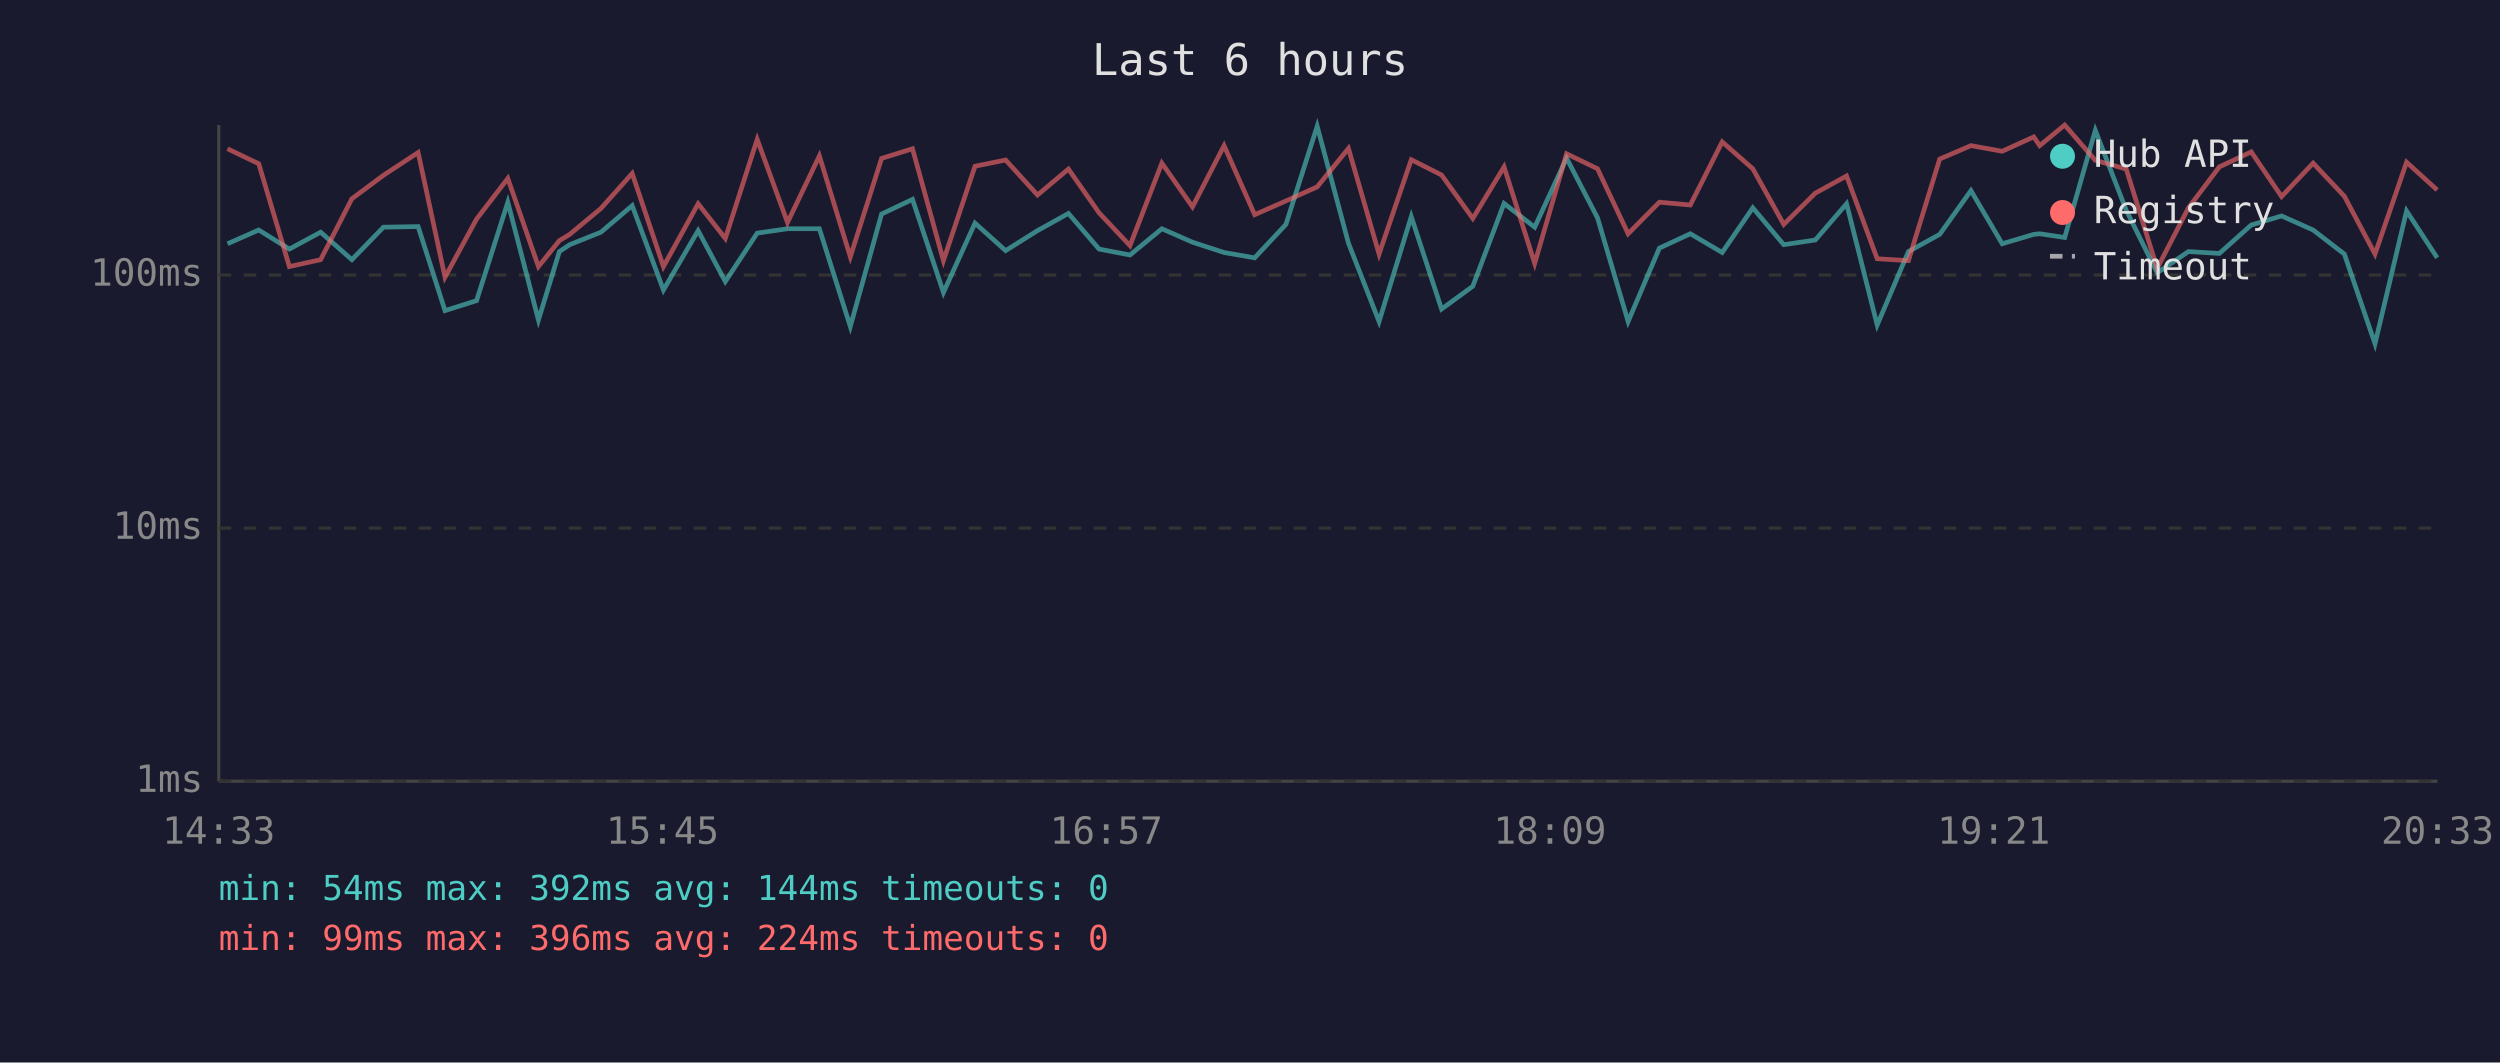
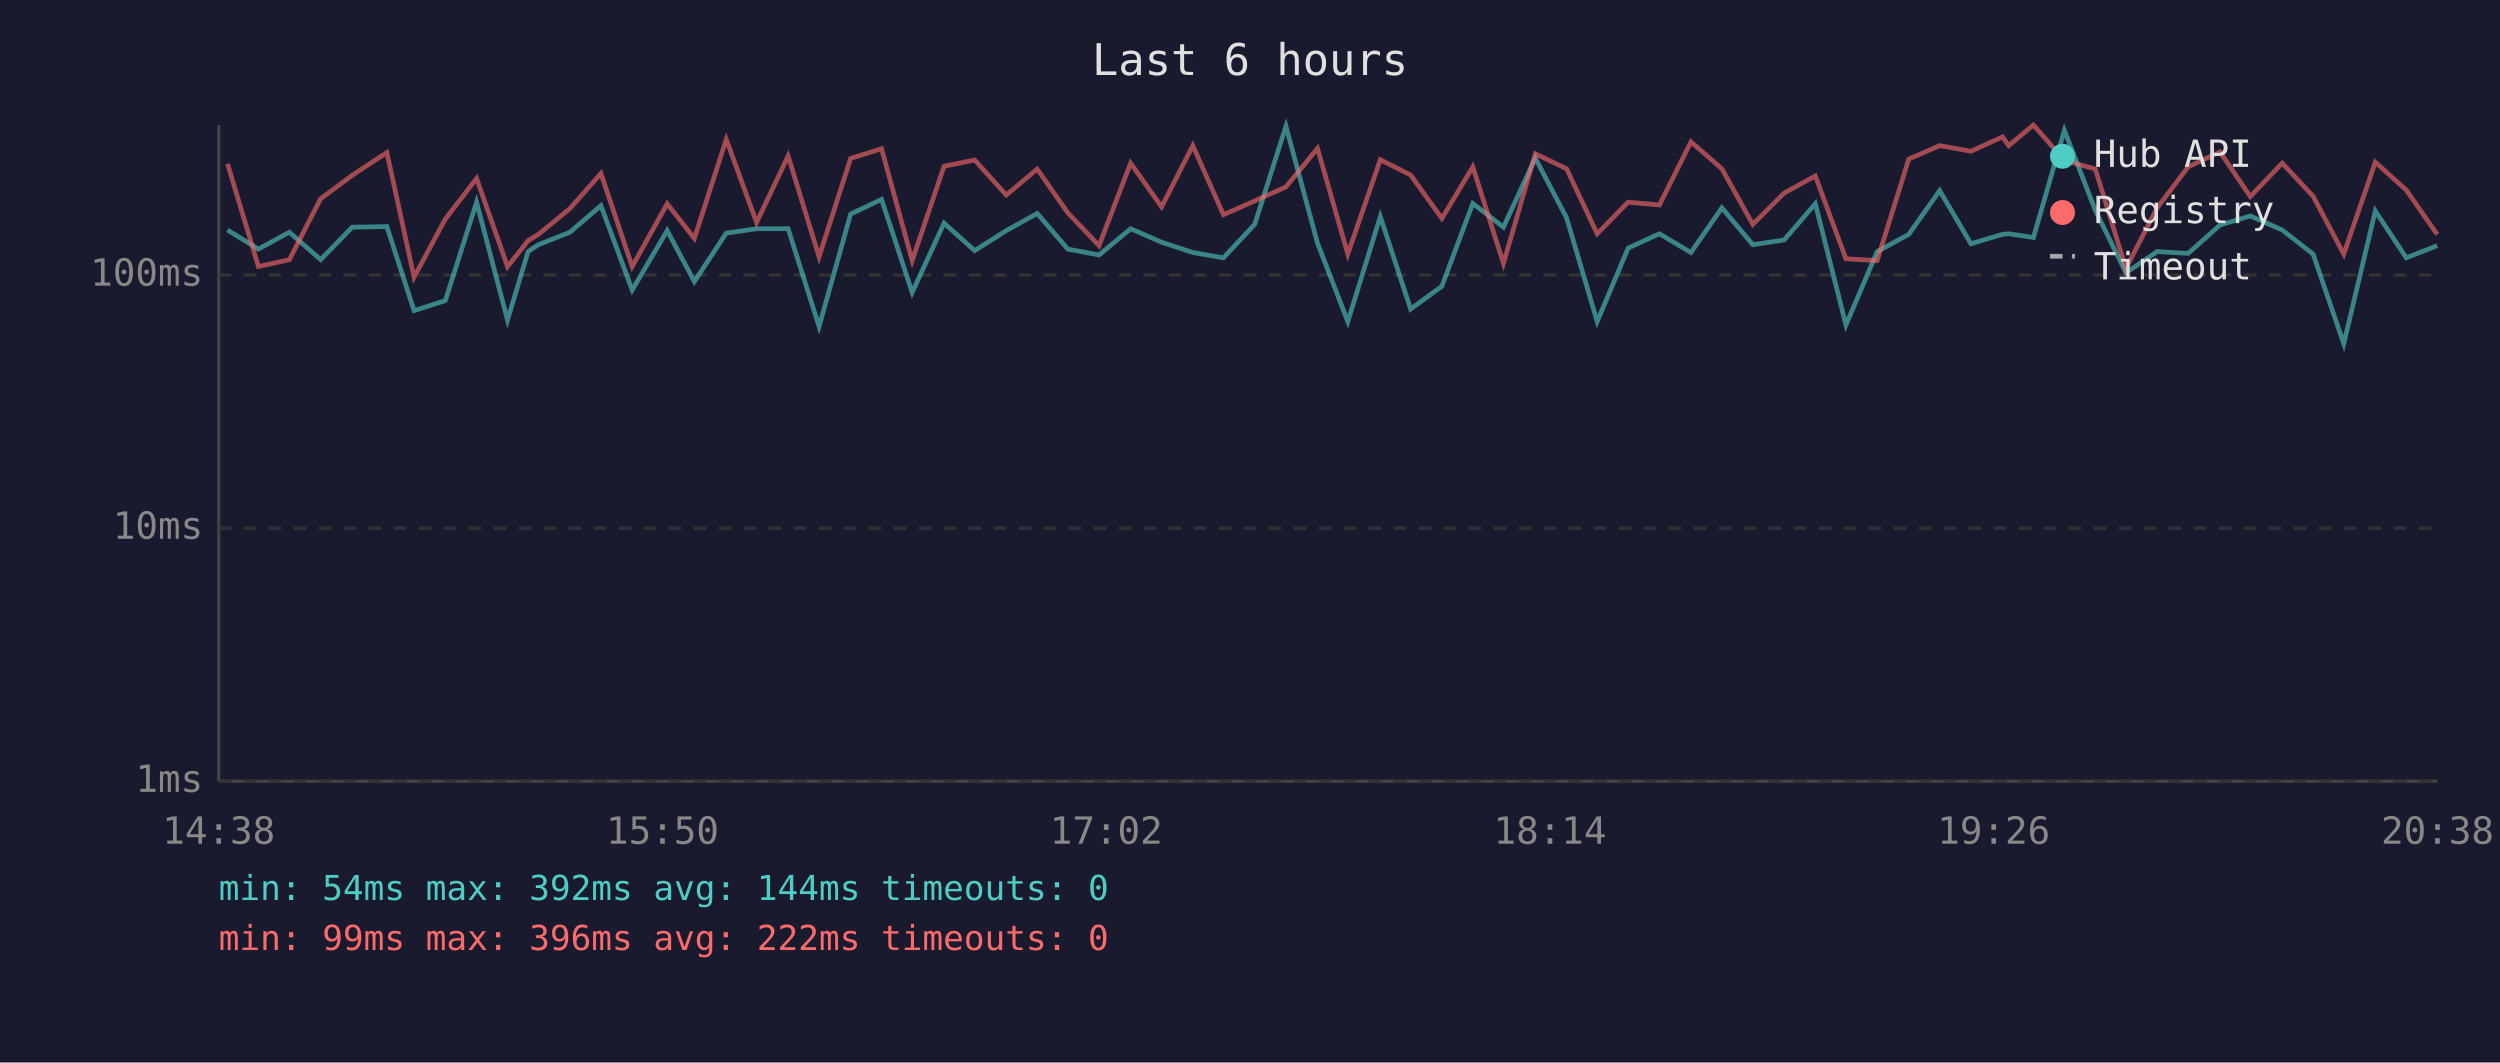
<svg xmlns="http://www.w3.org/2000/svg" viewBox="0 0 800 340" font-family="monospace" font-size="12">
  <rect width="800" height="340" fill="#1a1a2e" />
  <text x="400" y="24" fill="#e0e0e0" font-size="14" text-anchor="middle">Last 6 hours</text>
  <line x1="70" y1="40" x2="70" y2="250" stroke="#444" stroke-width="1" />
  <line x1="70" y1="250" x2="780" y2="250" stroke="#444" stroke-width="1" />
  <line x1="70" y1="250" x2="780" y2="250" stroke="#333" stroke-width="1" stroke-dasharray="4" />
  <text x="65" y="250" fill="#888" text-anchor="end" dominant-baseline="middle">1ms</text>
  <line x1="70" y1="169" x2="780" y2="169" stroke="#333" stroke-width="1" stroke-dasharray="4" />
  <text x="65" y="169" fill="#888" text-anchor="end" dominant-baseline="middle">10ms</text>
  <line x1="70" y1="88" x2="780" y2="88" stroke="#333" stroke-width="1" stroke-dasharray="4" />
  <text x="65" y="88" fill="#888" text-anchor="end" dominant-baseline="middle">100ms</text>
-   <text x="70" y="270" fill="#888" text-anchor="middle">14:33</text>
-   <text x="212" y="270" fill="#888" text-anchor="middle">15:45</text>
-   <text x="354" y="270" fill="#888" text-anchor="middle">16:57</text>
-   <text x="496" y="270" fill="#888" text-anchor="middle">18:09</text>
-   <text x="638" y="270" fill="#888" text-anchor="middle">19:21</text>
-   <text x="780" y="270" fill="#888" text-anchor="middle">20:33</text>
-   <polyline points="72.8,78.0 82.8,73.6 92.6,79.7 102.6,74.3 112.6,83.1 122.7,72.7 133.8,72.5 142.4,99.4 152.5,96.2 162.5,64.7 172.3,102.4 179.0,80.5 182.3,78.3 192.3,74.3 202.3,65.8 212.3,92.8 223.4,73.8 232.1,90.1 242.3,74.6 252.0,73.2 262.2,73.2 272.1,104.5 282.1,68.5 292.0,63.8 301.9,93.6 312.0,71.4 321.8,80.2 332.0,73.8 341.9,68.3 351.7,79.7 361.6,81.6 371.8,73.2 381.6,77.5 391.7,80.8 401.5,82.5 411.5,71.8 421.5,40.4 431.5,77.8 441.3,102.9 451.6,69.3 461.3,98.9 471.3,91.6 481.3,65.1 491.1,72.7 501.3,50.6 511.2,69.7 521.0,102.9 531.0,79.4 540.9,74.8 551.1,80.8 560.9,66.5 570.8,78.3 580.9,76.8 590.9,65.2 600.7,104.0 610.7,80.5 620.7,75.0 630.7,61.0 640.7,78.0 650.8,75.0 652.7,74.8 660.7,76.0 670.5,41.7 680.4,67.3 690.3,87.3 700.3,80.5 710.2,81.1 720.4,72.0 730.1,69.1 740.2,73.6 750.2,81.3 760.0,110.0 770.1,67.5 779.9,82.5" fill="none" stroke="#4ecdc4" stroke-width="1.5" opacity="0.6" />
-   <polyline points="72.8,47.6 82.8,52.4 92.6,85.3 102.6,83.1 112.6,63.6 122.7,56.1 133.8,48.8 142.4,88.7 152.5,70.1 162.5,57.1 172.3,85.3 179.0,77.0 182.3,75.0 192.3,66.7 202.3,55.5 212.3,85.3 223.4,65.2 232.1,76.3 242.3,44.6 252.0,71.2 262.2,49.9 272.1,82.2 282.1,50.7 292.0,47.6 301.9,83.4 312.0,53.2 321.8,51.2 332.0,62.4 341.9,54.1 351.7,68.1 361.6,78.6 371.8,52.2 381.6,66.2 391.7,46.6 401.5,68.7 411.5,64.3 421.5,59.8 431.5,47.5 441.3,81.3 451.6,51.1 461.3,56.0 471.3,69.9 481.3,53.4 491.1,84.3 501.3,49.2 511.2,54.0 521.0,74.8 531.0,64.7 540.9,65.6 551.1,45.4 560.9,54.0 570.8,71.8 580.9,61.8 590.9,56.3 600.7,82.8 610.7,83.4 620.7,50.9 630.7,46.6 640.7,48.4 650.8,43.8 652.7,46.6 660.7,40.0 670.5,51.3 680.4,54.1 690.3,85.9 700.3,66.5 710.2,53.4 720.4,48.6 730.1,62.9 740.2,52.2 750.2,62.8 760.0,81.3 770.1,51.9 779.9,60.8" fill="none" stroke="#ff6b6b" stroke-width="1.5" opacity="0.6" />
+   <text x="70" y="270" fill="#888" text-anchor="middle">14:38</text>
+   <text x="212" y="270" fill="#888" text-anchor="middle">15:50</text>
+   <text x="354" y="270" fill="#888" text-anchor="middle">17:02</text>
+   <text x="496" y="270" fill="#888" text-anchor="middle">18:14</text>
+   <text x="638" y="270" fill="#888" text-anchor="middle">19:26</text>
+   <text x="780" y="270" fill="#888" text-anchor="middle">20:38</text>
+   <polyline points="72.8,73.6 82.7,79.7 92.6,74.3 102.6,83.1 112.7,72.7 123.8,72.5 132.5,99.4 142.5,96.2 152.5,64.7 162.4,102.4 169.0,80.5 172.3,78.3 182.4,74.3 192.3,65.8 202.3,92.8 213.5,73.8 222.2,90.1 232.4,74.6 242.1,73.2 252.2,73.2 262.1,104.5 272.2,68.5 282.1,63.8 291.9,93.6 302.1,71.4 311.9,80.2 322.0,73.8 331.9,68.3 341.7,79.7 351.7,81.6 361.8,73.2 371.7,77.5 381.7,80.8 391.5,82.5 401.5,71.8 411.5,40.4 421.6,77.8 431.3,102.9 441.7,69.3 451.4,98.9 461.4,91.6 471.3,65.1 481.1,72.7 491.3,50.6 501.3,69.7 511.1,102.9 521.0,79.4 531.0,74.8 541.1,80.8 551.0,66.5 560.9,78.3 570.9,76.8 580.9,65.2 590.7,104.0 600.7,80.5 610.8,75.0 620.7,61.0 630.7,78.0 640.8,75.0 642.8,74.8 650.7,76.0 660.6,41.7 670.5,67.3 680.3,87.3 690.3,80.5 700.2,81.1 710.4,72.0 720.1,69.1 730.3,73.6 740.2,81.3 750.0,110.0 760.1,67.5 770.0,82.5 779.9,78.6" fill="none" stroke="#4ecdc4" stroke-width="1.5" opacity="0.6" />
+   <polyline points="72.8,52.4 82.7,85.3 92.6,83.1 102.6,63.6 112.7,56.1 123.8,48.8 132.5,88.7 142.5,70.1 152.5,57.1 162.4,85.3 169.0,77.0 172.3,75.0 182.4,66.7 192.3,55.5 202.3,85.3 213.5,65.2 222.2,76.3 232.4,44.6 242.1,71.2 252.2,49.9 262.1,82.2 272.2,50.7 282.1,47.6 291.9,83.4 302.1,53.2 311.9,51.2 322.0,62.4 331.9,54.1 341.7,68.1 351.7,78.6 361.8,52.2 371.7,66.2 381.7,46.6 391.5,68.7 401.5,64.3 411.5,59.8 421.6,47.5 431.3,81.3 441.7,51.1 451.4,56.0 461.4,69.9 471.3,53.4 481.1,84.3 491.3,49.2 501.3,54.0 511.1,74.8 521.0,64.7 531.0,65.6 541.1,45.4 551.0,54.0 560.9,71.8 570.9,61.8 580.9,56.3 590.7,82.8 600.7,83.4 610.8,50.9 620.7,46.6 630.7,48.4 640.8,43.8 642.8,46.6 650.7,40.0 660.6,51.3 670.5,54.1 680.3,85.9 690.3,66.5 700.2,53.4 710.4,48.6 720.1,62.9 730.3,52.2 740.2,62.8 750.0,81.3 760.1,51.9 770.0,60.8 779.9,75.0" fill="none" stroke="#ff6b6b" stroke-width="1.5" opacity="0.6" />
  <circle cx="660" cy="50" r="4" fill="#4ecdc4" />
  <text x="670" y="50" fill="#e0e0e0" dominant-baseline="middle">Hub API</text>
  <circle cx="660" cy="68" r="4" fill="#ff6b6b" />
  <text x="670" y="68" fill="#e0e0e0" dominant-baseline="middle">Registry</text>
  <line x1="656" y1="82" x2="664" y2="82" stroke="#e0e0e0" stroke-width="1.5" stroke-dasharray="4,3" opacity="0.7" />
  <text x="670" y="86" fill="#e0e0e0" dominant-baseline="middle">Timeout</text>
  <text x="70" y="288" fill="#4ecdc4" font-size="11">min: 54ms  max: 392ms  avg: 144ms  timeouts: 0</text>
-   <text x="70" y="304" fill="#ff6b6b" font-size="11">min: 99ms  max: 396ms  avg: 224ms  timeouts: 0</text>
+   <text x="70" y="304" fill="#ff6b6b" font-size="11">min: 99ms  max: 396ms  avg: 222ms  timeouts: 0</text>
</svg>
